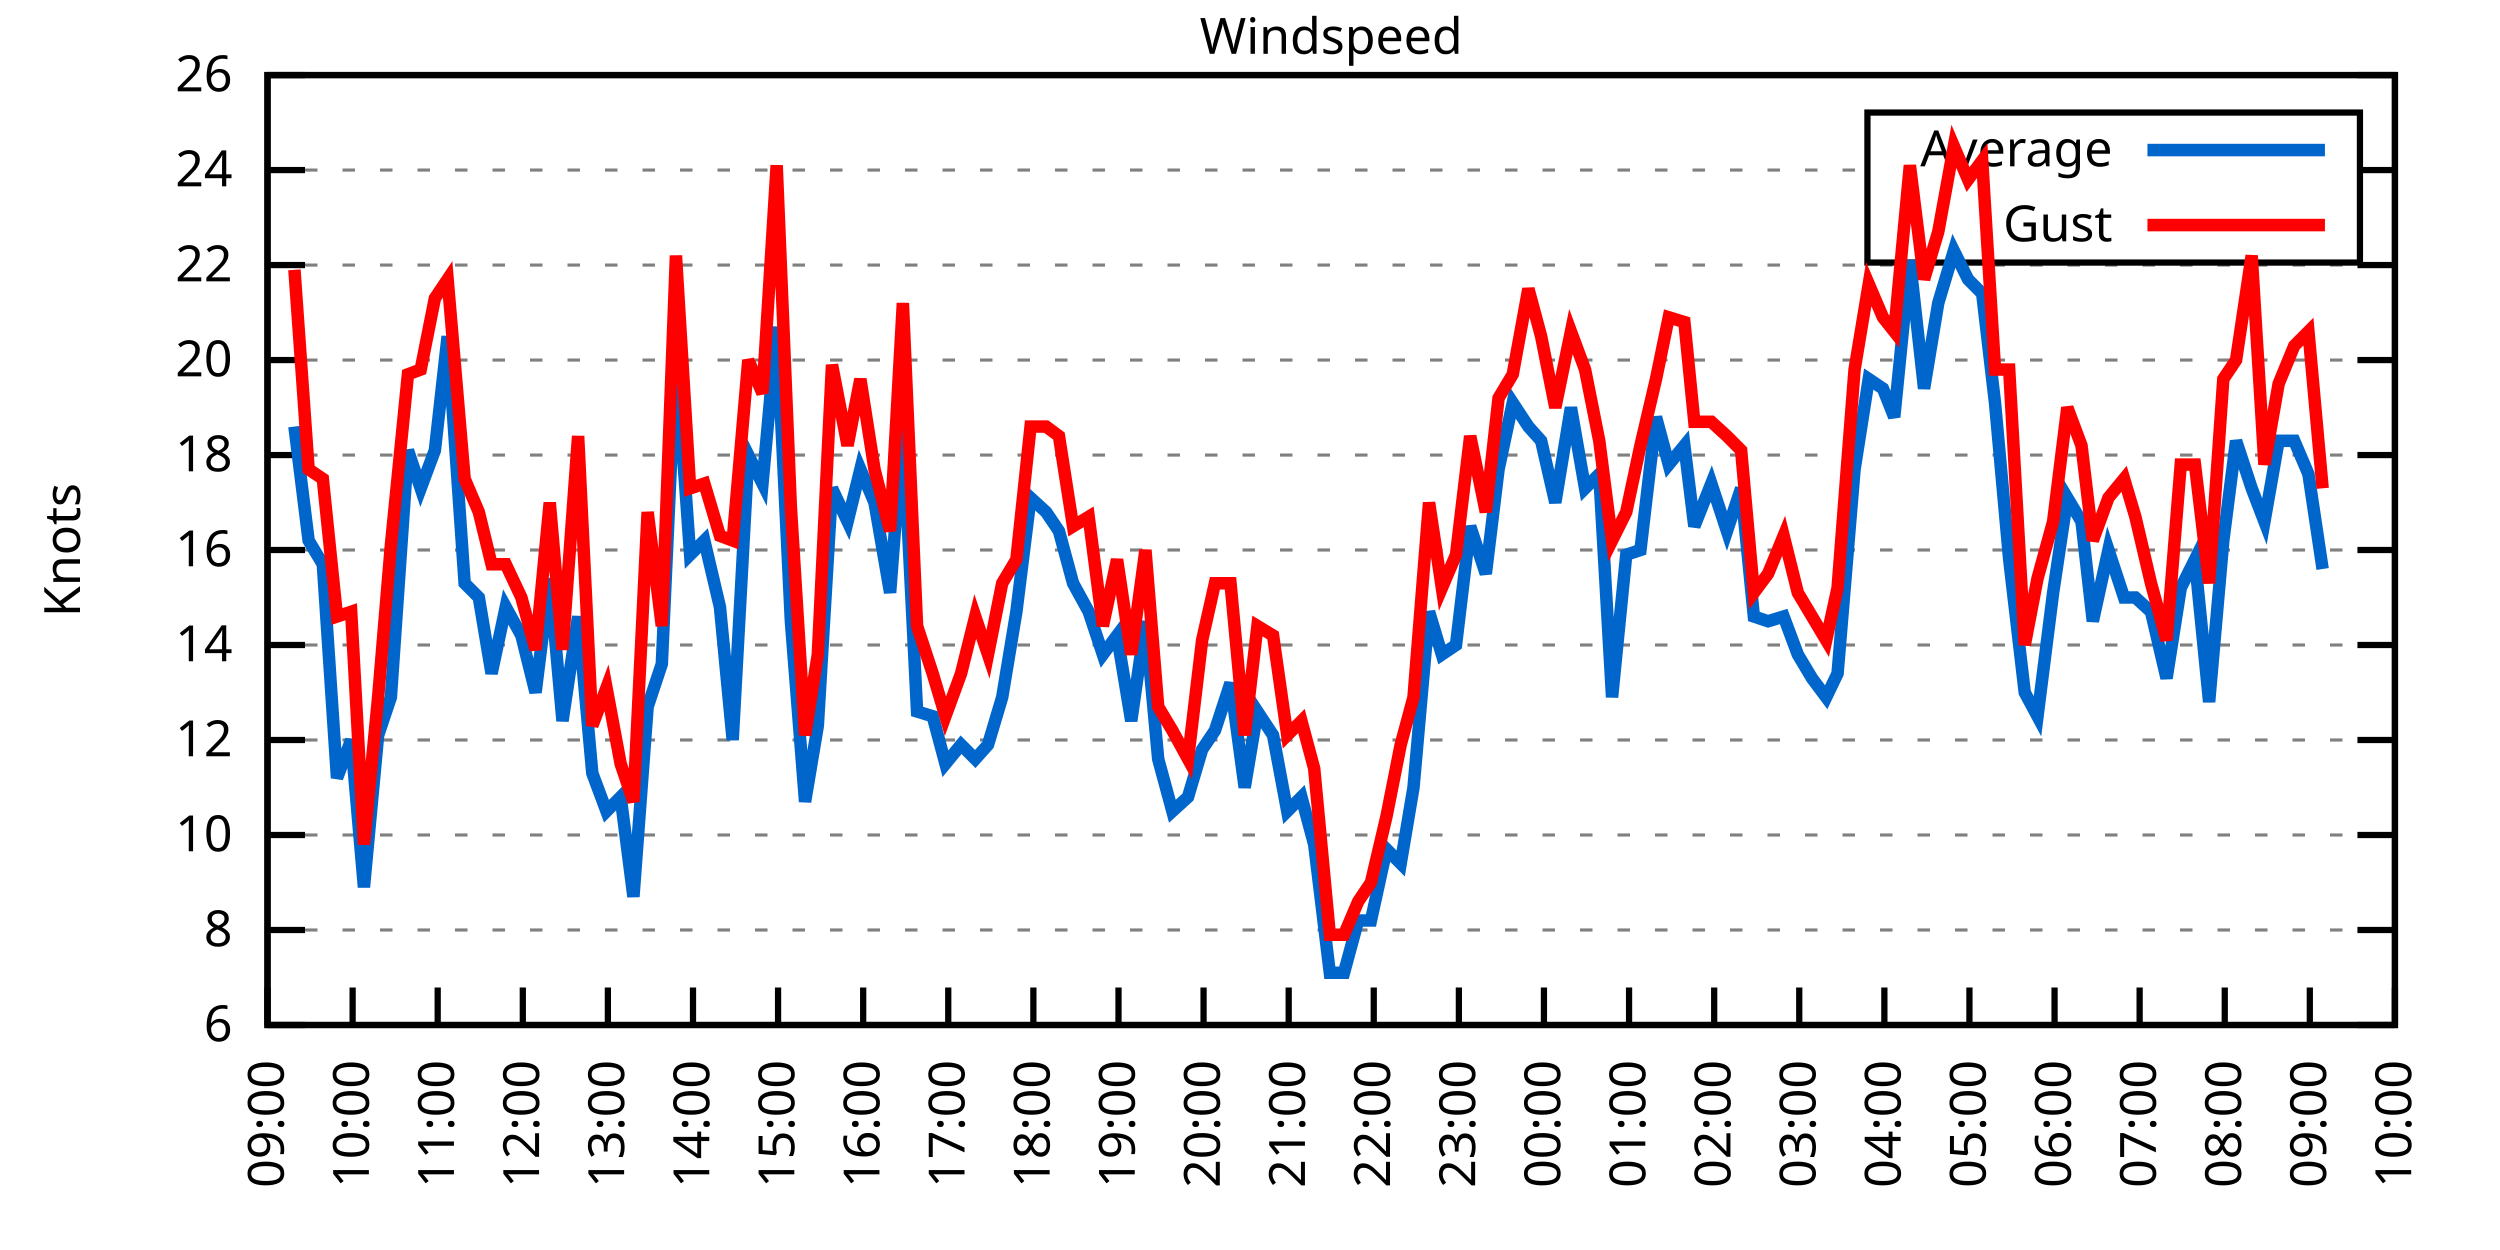
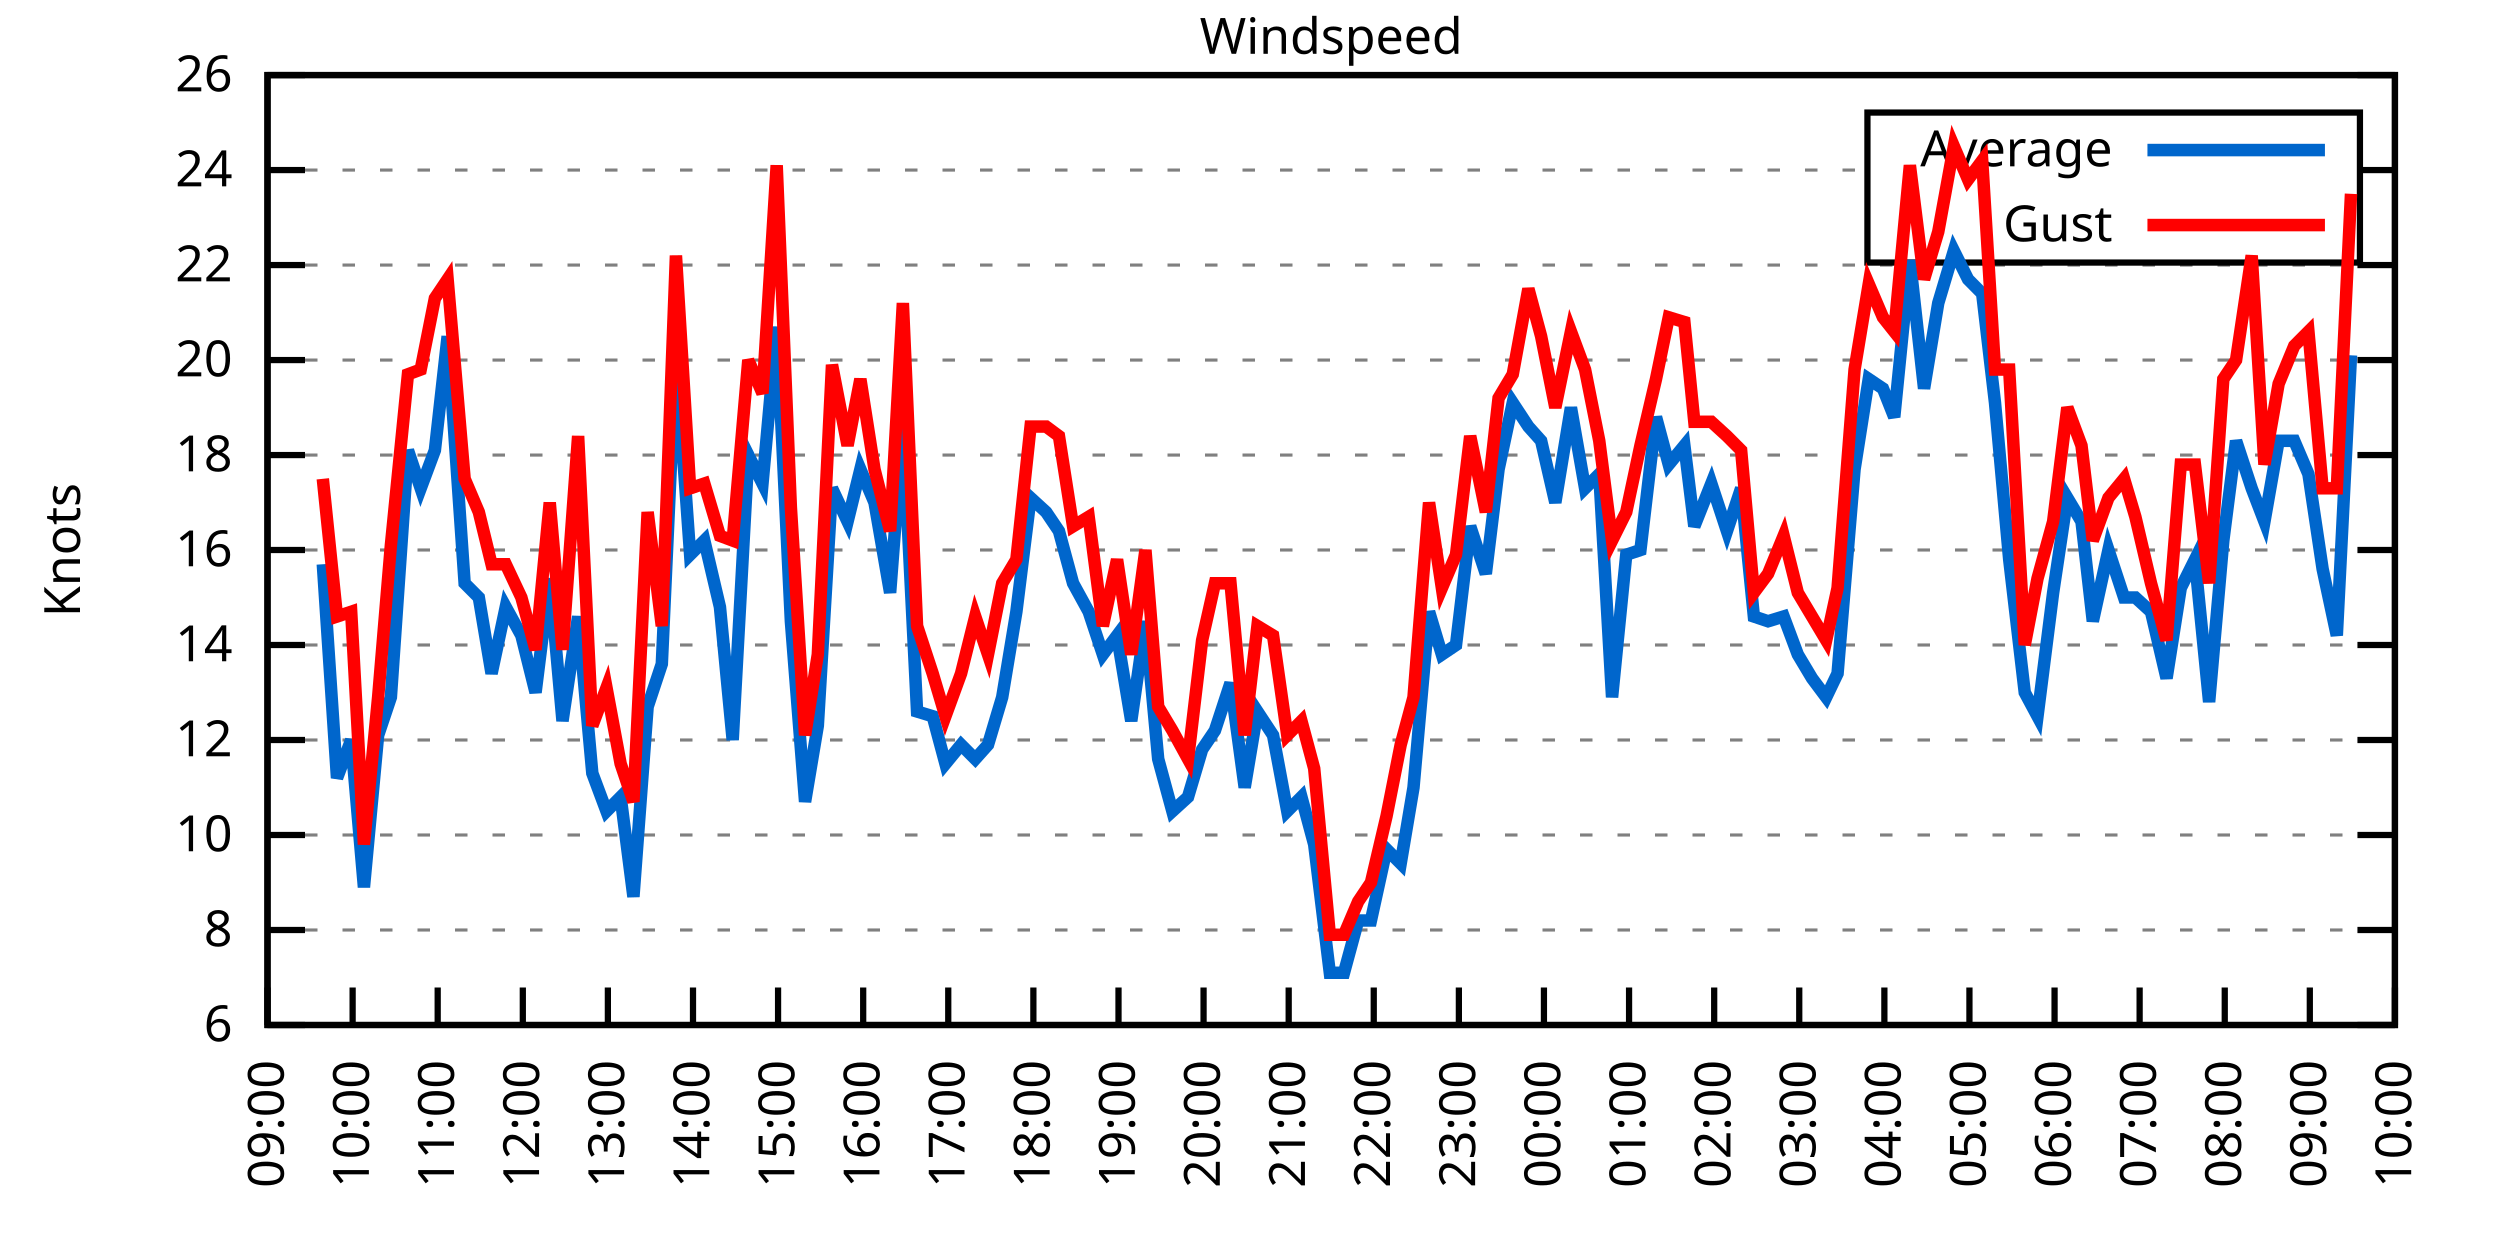
<svg xmlns="http://www.w3.org/2000/svg" xmlns:xlink="http://www.w3.org/1999/xlink" width="400" height="200" viewBox="0 0 400 200">
  <g id="gnuplot_canvas">
    <rect x="0" y="0" width="400" height="200" fill="none" />
    <defs>
      <circle id="gpDot" r="0.5" stroke-width="0.5" stroke="currentColor" />
      <path id="gpPt0" stroke-width="0.333" stroke="currentColor" d="M-1,0 h2 M0,-1 v2" />
      <path id="gpPt1" stroke-width="0.333" stroke="currentColor" d="M-1,-1 L1,1 M1,-1 L-1,1" />
      <path id="gpPt2" stroke-width="0.333" stroke="currentColor" d="M-1,0 L1,0 M0,-1 L0,1 M-1,-1 L1,1 M-1,1 L1,-1" />
      <rect id="gpPt3" stroke-width="0.333" stroke="currentColor" x="-1" y="-1" width="2" height="2" />
      <rect id="gpPt4" stroke-width="0.333" stroke="currentColor" fill="currentColor" x="-1" y="-1" width="2" height="2" />
      <circle id="gpPt5" stroke-width="0.333" stroke="currentColor" cx="0" cy="0" r="1" />
      <use xlink:href="#gpPt5" id="gpPt6" fill="currentColor" stroke="none" />
      <path id="gpPt7" stroke-width="0.333" stroke="currentColor" d="M0,-1.33 L-1.33,0.67 L1.33,0.67 z" />
      <use xlink:href="#gpPt7" id="gpPt8" fill="currentColor" stroke="none" />
      <use xlink:href="#gpPt7" id="gpPt9" stroke="currentColor" transform="rotate(180)" />
      <use xlink:href="#gpPt9" id="gpPt10" fill="currentColor" stroke="none" />
      <use xlink:href="#gpPt3" id="gpPt11" stroke="currentColor" transform="rotate(45)" />
      <use xlink:href="#gpPt11" id="gpPt12" fill="currentColor" stroke="none" />
      <path id="gpPt13" stroke-width="0.333" stroke="currentColor" d="M0,1.330 L1.265,0.411 L0.782,-1.067 L-0.782,-1.076 L-1.265,0.411 z" />
      <use xlink:href="#gpPt13" id="gpPt14" fill="currentColor" stroke="none" />
      <filter id="textbox" filterUnits="objectBoundingBox" x="0" y="0" height="1" width="1">
        <feFlood flood-color="white" flood-opacity="1" result="bgnd" />
        <feComposite in="SourceGraphic" in2="bgnd" operator="atop" />
      </filter>
      <filter id="greybox" filterUnits="objectBoundingBox" x="0" y="0" height="1" width="1">
        <feFlood flood-color="lightgrey" flood-opacity="1" result="grey" />
        <feComposite in="SourceGraphic" in2="grey" operator="atop" />
      </filter>
    </defs>
    <g fill="none" color="white" stroke="currentColor" stroke-width="1.00" stroke-linecap="butt" stroke-linejoin="miter">
</g>
    <g fill="none" color="black" stroke="currentColor" stroke-width="1.00" stroke-linecap="butt" stroke-linejoin="miter">
      <g stroke="none" shape-rendering="crispEdges">
        <polygon fill="rgb(255, 255, 255)" points="42.80,164.00 383.18,164.00 383.18,12.02 42.80,12.02 " />
      </g>
    </g>
    <g fill="none" color="black" stroke="currentColor" stroke-width="1.00" stroke-linecap="butt" stroke-linejoin="miter">
</g>
    <g fill="none" color="black" stroke="black" stroke-width="0.50" stroke-linecap="butt" stroke-linejoin="miter">
</g>
    <g fill="none" color="gray" stroke="currentColor" stroke-width="0.50" stroke-linecap="butt" stroke-linejoin="miter">
      <path stroke="gray" stroke-dasharray="2,4" class="gridline" d="M42.80,164.00 L383.19,164.00  " />
    </g>
    <g fill="none" color="gray" stroke="gray" stroke-width="1.00" stroke-linecap="butt" stroke-linejoin="miter">
</g>
    <g fill="none" color="black" stroke="currentColor" stroke-width="1.00" stroke-linecap="butt" stroke-linejoin="miter">
      <path stroke="black" d="M42.80,164.00 L48.80,164.00 M383.19,164.00 L377.19,164.00  " />
      <g transform="translate(37.20,166.60)" stroke="none" fill="black" font-family="Sans" font-size="8.00" text-anchor="end">
        <text>
          <tspan font-family="Sans"> 6</tspan>
        </text>
      </g>
    </g>
    <g fill="none" color="black" stroke="currentColor" stroke-width="1.00" stroke-linecap="butt" stroke-linejoin="miter">
</g>
    <g fill="none" color="black" stroke="black" stroke-width="0.50" stroke-linecap="butt" stroke-linejoin="miter">
</g>
    <g fill="none" color="gray" stroke="currentColor" stroke-width="0.50" stroke-linecap="butt" stroke-linejoin="miter">
      <path stroke="gray" stroke-dasharray="2,4" class="gridline" d="M42.80,148.80 L383.19,148.80  " />
    </g>
    <g fill="none" color="gray" stroke="gray" stroke-width="1.00" stroke-linecap="butt" stroke-linejoin="miter">
</g>
    <g fill="none" color="black" stroke="currentColor" stroke-width="1.00" stroke-linecap="butt" stroke-linejoin="miter">
      <path stroke="black" d="M42.80,148.80 L48.80,148.80 M383.19,148.80 L377.19,148.80  " />
      <g transform="translate(37.20,151.40)" stroke="none" fill="black" font-family="Sans" font-size="8.00" text-anchor="end">
        <text>
          <tspan font-family="Sans"> 8</tspan>
        </text>
      </g>
    </g>
    <g fill="none" color="black" stroke="currentColor" stroke-width="1.00" stroke-linecap="butt" stroke-linejoin="miter">
</g>
    <g fill="none" color="black" stroke="black" stroke-width="0.50" stroke-linecap="butt" stroke-linejoin="miter">
</g>
    <g fill="none" color="gray" stroke="currentColor" stroke-width="0.50" stroke-linecap="butt" stroke-linejoin="miter">
      <path stroke="gray" stroke-dasharray="2,4" class="gridline" d="M42.80,133.60 L383.19,133.60  " />
    </g>
    <g fill="none" color="gray" stroke="gray" stroke-width="1.00" stroke-linecap="butt" stroke-linejoin="miter">
</g>
    <g fill="none" color="black" stroke="currentColor" stroke-width="1.00" stroke-linecap="butt" stroke-linejoin="miter">
      <path stroke="black" d="M42.80,133.60 L48.80,133.60 M383.19,133.60 L377.19,133.60  " />
      <g transform="translate(37.20,136.20)" stroke="none" fill="black" font-family="Sans" font-size="8.00" text-anchor="end">
        <text>
          <tspan font-family="Sans"> 10</tspan>
        </text>
      </g>
    </g>
    <g fill="none" color="black" stroke="currentColor" stroke-width="1.00" stroke-linecap="butt" stroke-linejoin="miter">
</g>
    <g fill="none" color="black" stroke="black" stroke-width="0.50" stroke-linecap="butt" stroke-linejoin="miter">
</g>
    <g fill="none" color="gray" stroke="currentColor" stroke-width="0.50" stroke-linecap="butt" stroke-linejoin="miter">
      <path stroke="gray" stroke-dasharray="2,4" class="gridline" d="M42.80,118.40 L383.19,118.40  " />
    </g>
    <g fill="none" color="gray" stroke="gray" stroke-width="1.00" stroke-linecap="butt" stroke-linejoin="miter">
</g>
    <g fill="none" color="black" stroke="currentColor" stroke-width="1.00" stroke-linecap="butt" stroke-linejoin="miter">
      <path stroke="black" d="M42.80,118.40 L48.80,118.40 M383.19,118.40 L377.19,118.40  " />
      <g transform="translate(37.20,121.00)" stroke="none" fill="black" font-family="Sans" font-size="8.00" text-anchor="end">
        <text>
          <tspan font-family="Sans"> 12</tspan>
        </text>
      </g>
    </g>
    <g fill="none" color="black" stroke="currentColor" stroke-width="1.00" stroke-linecap="butt" stroke-linejoin="miter">
</g>
    <g fill="none" color="black" stroke="black" stroke-width="0.50" stroke-linecap="butt" stroke-linejoin="miter">
</g>
    <g fill="none" color="gray" stroke="currentColor" stroke-width="0.50" stroke-linecap="butt" stroke-linejoin="miter">
      <path stroke="gray" stroke-dasharray="2,4" class="gridline" d="M42.80,103.20 L383.19,103.20  " />
    </g>
    <g fill="none" color="gray" stroke="gray" stroke-width="1.00" stroke-linecap="butt" stroke-linejoin="miter">
</g>
    <g fill="none" color="black" stroke="currentColor" stroke-width="1.00" stroke-linecap="butt" stroke-linejoin="miter">
      <path stroke="black" d="M42.80,103.20 L48.80,103.20 M383.19,103.20 L377.19,103.20  " />
      <g transform="translate(37.20,105.80)" stroke="none" fill="black" font-family="Sans" font-size="8.00" text-anchor="end">
        <text>
          <tspan font-family="Sans"> 14</tspan>
        </text>
      </g>
    </g>
    <g fill="none" color="black" stroke="currentColor" stroke-width="1.00" stroke-linecap="butt" stroke-linejoin="miter">
</g>
    <g fill="none" color="black" stroke="black" stroke-width="0.50" stroke-linecap="butt" stroke-linejoin="miter">
</g>
    <g fill="none" color="gray" stroke="currentColor" stroke-width="0.50" stroke-linecap="butt" stroke-linejoin="miter">
      <path stroke="gray" stroke-dasharray="2,4" class="gridline" d="M42.80,88.00 L383.19,88.00  " />
    </g>
    <g fill="none" color="gray" stroke="gray" stroke-width="1.00" stroke-linecap="butt" stroke-linejoin="miter">
</g>
    <g fill="none" color="black" stroke="currentColor" stroke-width="1.00" stroke-linecap="butt" stroke-linejoin="miter">
      <path stroke="black" d="M42.80,88.00 L48.80,88.00 M383.19,88.00 L377.19,88.00  " />
      <g transform="translate(37.20,90.60)" stroke="none" fill="black" font-family="Sans" font-size="8.00" text-anchor="end">
        <text>
          <tspan font-family="Sans"> 16</tspan>
        </text>
      </g>
    </g>
    <g fill="none" color="black" stroke="currentColor" stroke-width="1.00" stroke-linecap="butt" stroke-linejoin="miter">
</g>
    <g fill="none" color="black" stroke="black" stroke-width="0.50" stroke-linecap="butt" stroke-linejoin="miter">
</g>
    <g fill="none" color="gray" stroke="currentColor" stroke-width="0.50" stroke-linecap="butt" stroke-linejoin="miter">
      <path stroke="gray" stroke-dasharray="2,4" class="gridline" d="M42.80,72.81 L383.19,72.81  " />
    </g>
    <g fill="none" color="gray" stroke="gray" stroke-width="1.00" stroke-linecap="butt" stroke-linejoin="miter">
</g>
    <g fill="none" color="black" stroke="currentColor" stroke-width="1.00" stroke-linecap="butt" stroke-linejoin="miter">
      <path stroke="black" d="M42.80,72.81 L48.80,72.81 M383.19,72.81 L377.19,72.81  " />
      <g transform="translate(37.20,75.41)" stroke="none" fill="black" font-family="Sans" font-size="8.00" text-anchor="end">
        <text>
          <tspan font-family="Sans"> 18</tspan>
        </text>
      </g>
    </g>
    <g fill="none" color="black" stroke="currentColor" stroke-width="1.00" stroke-linecap="butt" stroke-linejoin="miter">
</g>
    <g fill="none" color="black" stroke="black" stroke-width="0.50" stroke-linecap="butt" stroke-linejoin="miter">
</g>
    <g fill="none" color="gray" stroke="currentColor" stroke-width="0.50" stroke-linecap="butt" stroke-linejoin="miter">
      <path stroke="gray" stroke-dasharray="2,4" class="gridline" d="M42.80,57.61 L383.19,57.61  " />
    </g>
    <g fill="none" color="gray" stroke="gray" stroke-width="1.00" stroke-linecap="butt" stroke-linejoin="miter">
</g>
    <g fill="none" color="black" stroke="currentColor" stroke-width="1.00" stroke-linecap="butt" stroke-linejoin="miter">
      <path stroke="black" d="M42.80,57.61 L48.80,57.61 M383.19,57.61 L377.19,57.61  " />
      <g transform="translate(37.20,60.21)" stroke="none" fill="black" font-family="Sans" font-size="8.00" text-anchor="end">
        <text>
          <tspan font-family="Sans"> 20</tspan>
        </text>
      </g>
    </g>
    <g fill="none" color="black" stroke="currentColor" stroke-width="1.00" stroke-linecap="butt" stroke-linejoin="miter">
</g>
    <g fill="none" color="black" stroke="black" stroke-width="0.50" stroke-linecap="butt" stroke-linejoin="miter">
</g>
    <g fill="none" color="gray" stroke="currentColor" stroke-width="0.50" stroke-linecap="butt" stroke-linejoin="miter">
      <path stroke="gray" stroke-dasharray="2,4" class="gridline" d="M42.80,42.41 L383.19,42.41  " />
    </g>
    <g fill="none" color="gray" stroke="gray" stroke-width="1.00" stroke-linecap="butt" stroke-linejoin="miter">
</g>
    <g fill="none" color="black" stroke="currentColor" stroke-width="1.00" stroke-linecap="butt" stroke-linejoin="miter">
      <path stroke="black" d="M42.80,42.41 L48.80,42.41 M383.19,42.41 L377.19,42.41  " />
      <g transform="translate(37.20,45.01)" stroke="none" fill="black" font-family="Sans" font-size="8.00" text-anchor="end">
        <text>
          <tspan font-family="Sans"> 22</tspan>
        </text>
      </g>
    </g>
    <g fill="none" color="black" stroke="currentColor" stroke-width="1.00" stroke-linecap="butt" stroke-linejoin="miter">
</g>
    <g fill="none" color="black" stroke="black" stroke-width="0.50" stroke-linecap="butt" stroke-linejoin="miter">
</g>
    <g fill="none" color="gray" stroke="currentColor" stroke-width="0.50" stroke-linecap="butt" stroke-linejoin="miter">
      <path stroke="gray" stroke-dasharray="2,4" class="gridline" d="M42.80,27.21 L298.79,27.21 M377.59,27.21 L383.19,27.21  " />
    </g>
    <g fill="none" color="gray" stroke="gray" stroke-width="1.00" stroke-linecap="butt" stroke-linejoin="miter">
</g>
    <g fill="none" color="black" stroke="currentColor" stroke-width="1.00" stroke-linecap="butt" stroke-linejoin="miter">
      <path stroke="black" d="M42.80,27.21 L48.80,27.21 M383.19,27.21 L377.19,27.21  " />
      <g transform="translate(37.20,29.81)" stroke="none" fill="black" font-family="Sans" font-size="8.00" text-anchor="end">
        <text>
          <tspan font-family="Sans"> 24</tspan>
        </text>
      </g>
    </g>
    <g fill="none" color="black" stroke="currentColor" stroke-width="1.00" stroke-linecap="butt" stroke-linejoin="miter">
</g>
    <g fill="none" color="black" stroke="black" stroke-width="0.50" stroke-linecap="butt" stroke-linejoin="miter">
</g>
    <g fill="none" color="gray" stroke="currentColor" stroke-width="0.50" stroke-linecap="butt" stroke-linejoin="miter">
      <path stroke="gray" stroke-dasharray="2,4" class="gridline" d="M42.80,12.01 L383.19,12.01  " />
    </g>
    <g fill="none" color="gray" stroke="gray" stroke-width="1.00" stroke-linecap="butt" stroke-linejoin="miter">
</g>
    <g fill="none" color="black" stroke="currentColor" stroke-width="1.00" stroke-linecap="butt" stroke-linejoin="miter">
      <path stroke="black" d="M42.80,12.01 L48.80,12.01 M383.19,12.01 L377.19,12.01  " />
      <g transform="translate(37.20,14.61)" stroke="none" fill="black" font-family="Sans" font-size="8.00" text-anchor="end">
        <text>
          <tspan font-family="Sans"> 26</tspan>
        </text>
      </g>
    </g>
    <g fill="none" color="black" stroke="currentColor" stroke-width="1.00" stroke-linecap="butt" stroke-linejoin="miter">
      <path stroke="black" d="M42.80,164.00 L42.80,158.00  " />
      <g transform="translate(45.40,169.60) rotate(270.00)" stroke="none" fill="black" font-family="Sans" font-size="8.00" text-anchor="end">
        <text>
          <tspan font-family="Sans">09:00</tspan>
        </text>
      </g>
    </g>
    <g fill="none" color="black" stroke="currentColor" stroke-width="1.00" stroke-linecap="butt" stroke-linejoin="miter">
      <path stroke="black" d="M56.42,164.00 L56.42,158.00  " />
      <g transform="translate(59.02,169.60) rotate(270.00)" stroke="none" fill="black" font-family="Sans" font-size="8.00" text-anchor="end">
        <text>
          <tspan font-family="Sans">10:00</tspan>
        </text>
      </g>
    </g>
    <g fill="none" color="black" stroke="currentColor" stroke-width="1.00" stroke-linecap="butt" stroke-linejoin="miter">
      <path stroke="black" d="M70.03,164.00 L70.03,158.00  " />
      <g transform="translate(72.63,169.60) rotate(270.00)" stroke="none" fill="black" font-family="Sans" font-size="8.00" text-anchor="end">
        <text>
          <tspan font-family="Sans">11:00</tspan>
        </text>
      </g>
    </g>
    <g fill="none" color="black" stroke="currentColor" stroke-width="1.00" stroke-linecap="butt" stroke-linejoin="miter">
      <path stroke="black" d="M83.65,164.00 L83.65,158.00  " />
      <g transform="translate(86.25,169.60) rotate(270.00)" stroke="none" fill="black" font-family="Sans" font-size="8.00" text-anchor="end">
        <text>
          <tspan font-family="Sans">12:00</tspan>
        </text>
      </g>
    </g>
    <g fill="none" color="black" stroke="currentColor" stroke-width="1.00" stroke-linecap="butt" stroke-linejoin="miter">
      <path stroke="black" d="M97.26,164.00 L97.26,158.00  " />
      <g transform="translate(99.86,169.60) rotate(270.00)" stroke="none" fill="black" font-family="Sans" font-size="8.00" text-anchor="end">
        <text>
          <tspan font-family="Sans">13:00</tspan>
        </text>
      </g>
    </g>
    <g fill="none" color="black" stroke="currentColor" stroke-width="1.00" stroke-linecap="butt" stroke-linejoin="miter">
      <path stroke="black" d="M110.88,164.00 L110.88,158.00  " />
      <g transform="translate(113.48,169.60) rotate(270.00)" stroke="none" fill="black" font-family="Sans" font-size="8.00" text-anchor="end">
        <text>
          <tspan font-family="Sans">14:00</tspan>
        </text>
      </g>
    </g>
    <g fill="none" color="black" stroke="currentColor" stroke-width="1.00" stroke-linecap="butt" stroke-linejoin="miter">
      <path stroke="black" d="M124.49,164.00 L124.49,158.00  " />
      <g transform="translate(127.09,169.60) rotate(270.00)" stroke="none" fill="black" font-family="Sans" font-size="8.00" text-anchor="end">
        <text>
          <tspan font-family="Sans">15:00</tspan>
        </text>
      </g>
    </g>
    <g fill="none" color="black" stroke="currentColor" stroke-width="1.00" stroke-linecap="butt" stroke-linejoin="miter">
      <path stroke="black" d="M138.11,164.00 L138.11,158.00  " />
      <g transform="translate(140.71,169.60) rotate(270.00)" stroke="none" fill="black" font-family="Sans" font-size="8.00" text-anchor="end">
        <text>
          <tspan font-family="Sans">16:00</tspan>
        </text>
      </g>
    </g>
    <g fill="none" color="black" stroke="currentColor" stroke-width="1.00" stroke-linecap="butt" stroke-linejoin="miter">
      <path stroke="black" d="M151.72,164.00 L151.72,158.00  " />
      <g transform="translate(154.32,169.60) rotate(270.00)" stroke="none" fill="black" font-family="Sans" font-size="8.00" text-anchor="end">
        <text>
          <tspan font-family="Sans">17:00</tspan>
        </text>
      </g>
    </g>
    <g fill="none" color="black" stroke="currentColor" stroke-width="1.00" stroke-linecap="butt" stroke-linejoin="miter">
      <path stroke="black" d="M165.34,164.00 L165.34,158.00  " />
      <g transform="translate(167.94,169.60) rotate(270.00)" stroke="none" fill="black" font-family="Sans" font-size="8.00" text-anchor="end">
        <text>
          <tspan font-family="Sans">18:00</tspan>
        </text>
      </g>
    </g>
    <g fill="none" color="black" stroke="currentColor" stroke-width="1.00" stroke-linecap="butt" stroke-linejoin="miter">
      <path stroke="black" d="M178.96,164.00 L178.96,158.00  " />
      <g transform="translate(181.56,169.60) rotate(270.00)" stroke="none" fill="black" font-family="Sans" font-size="8.00" text-anchor="end">
        <text>
          <tspan font-family="Sans">19:00</tspan>
        </text>
      </g>
    </g>
    <g fill="none" color="black" stroke="currentColor" stroke-width="1.00" stroke-linecap="butt" stroke-linejoin="miter">
      <path stroke="black" d="M192.57,164.00 L192.57,158.00  " />
      <g transform="translate(195.17,169.60) rotate(270.00)" stroke="none" fill="black" font-family="Sans" font-size="8.00" text-anchor="end">
        <text>
          <tspan font-family="Sans">20:00</tspan>
        </text>
      </g>
    </g>
    <g fill="none" color="black" stroke="currentColor" stroke-width="1.00" stroke-linecap="butt" stroke-linejoin="miter">
      <path stroke="black" d="M206.19,164.00 L206.19,158.00  " />
      <g transform="translate(208.79,169.60) rotate(270.00)" stroke="none" fill="black" font-family="Sans" font-size="8.00" text-anchor="end">
        <text>
          <tspan font-family="Sans">21:00</tspan>
        </text>
      </g>
    </g>
    <g fill="none" color="black" stroke="currentColor" stroke-width="1.00" stroke-linecap="butt" stroke-linejoin="miter">
      <path stroke="black" d="M219.80,164.00 L219.80,158.00  " />
      <g transform="translate(222.40,169.60) rotate(270.00)" stroke="none" fill="black" font-family="Sans" font-size="8.00" text-anchor="end">
        <text>
          <tspan font-family="Sans">22:00</tspan>
        </text>
      </g>
    </g>
    <g fill="none" color="black" stroke="currentColor" stroke-width="1.00" stroke-linecap="butt" stroke-linejoin="miter">
      <path stroke="black" d="M233.42,164.00 L233.42,158.00  " />
      <g transform="translate(236.02,169.60) rotate(270.00)" stroke="none" fill="black" font-family="Sans" font-size="8.00" text-anchor="end">
        <text>
          <tspan font-family="Sans">23:00</tspan>
        </text>
      </g>
    </g>
    <g fill="none" color="black" stroke="currentColor" stroke-width="1.00" stroke-linecap="butt" stroke-linejoin="miter">
      <path stroke="black" d="M247.03,164.00 L247.03,158.00  " />
      <g transform="translate(249.63,169.60) rotate(270.00)" stroke="none" fill="black" font-family="Sans" font-size="8.00" text-anchor="end">
        <text>
          <tspan font-family="Sans">00:00</tspan>
        </text>
      </g>
    </g>
    <g fill="none" color="black" stroke="currentColor" stroke-width="1.00" stroke-linecap="butt" stroke-linejoin="miter">
      <path stroke="black" d="M260.65,164.00 L260.65,158.00  " />
      <g transform="translate(263.25,169.60) rotate(270.00)" stroke="none" fill="black" font-family="Sans" font-size="8.00" text-anchor="end">
        <text>
          <tspan font-family="Sans">01:00</tspan>
        </text>
      </g>
    </g>
    <g fill="none" color="black" stroke="currentColor" stroke-width="1.00" stroke-linecap="butt" stroke-linejoin="miter">
      <path stroke="black" d="M274.27,164.00 L274.27,158.00  " />
      <g transform="translate(276.87,169.60) rotate(270.00)" stroke="none" fill="black" font-family="Sans" font-size="8.00" text-anchor="end">
        <text>
          <tspan font-family="Sans">02:00</tspan>
        </text>
      </g>
    </g>
    <g fill="none" color="black" stroke="currentColor" stroke-width="1.00" stroke-linecap="butt" stroke-linejoin="miter">
      <path stroke="black" d="M287.88,164.00 L287.88,158.00  " />
      <g transform="translate(290.48,169.60) rotate(270.00)" stroke="none" fill="black" font-family="Sans" font-size="8.00" text-anchor="end">
        <text>
          <tspan font-family="Sans">03:00</tspan>
        </text>
      </g>
    </g>
    <g fill="none" color="black" stroke="currentColor" stroke-width="1.00" stroke-linecap="butt" stroke-linejoin="miter">
      <path stroke="black" d="M301.50,164.00 L301.50,158.00  " />
      <g transform="translate(304.10,169.60) rotate(270.00)" stroke="none" fill="black" font-family="Sans" font-size="8.00" text-anchor="end">
        <text>
          <tspan font-family="Sans">04:00</tspan>
        </text>
      </g>
    </g>
    <g fill="none" color="black" stroke="currentColor" stroke-width="1.00" stroke-linecap="butt" stroke-linejoin="miter">
      <path stroke="black" d="M315.11,164.00 L315.11,158.00  " />
      <g transform="translate(317.71,169.60) rotate(270.00)" stroke="none" fill="black" font-family="Sans" font-size="8.00" text-anchor="end">
        <text>
          <tspan font-family="Sans">05:00</tspan>
        </text>
      </g>
    </g>
    <g fill="none" color="black" stroke="currentColor" stroke-width="1.00" stroke-linecap="butt" stroke-linejoin="miter">
      <path stroke="black" d="M328.73,164.00 L328.73,158.00  " />
      <g transform="translate(331.33,169.60) rotate(270.00)" stroke="none" fill="black" font-family="Sans" font-size="8.00" text-anchor="end">
        <text>
          <tspan font-family="Sans">06:00</tspan>
        </text>
      </g>
    </g>
    <g fill="none" color="black" stroke="currentColor" stroke-width="1.00" stroke-linecap="butt" stroke-linejoin="miter">
      <path stroke="black" d="M342.34,164.00 L342.34,158.00  " />
      <g transform="translate(344.94,169.60) rotate(270.00)" stroke="none" fill="black" font-family="Sans" font-size="8.00" text-anchor="end">
        <text>
          <tspan font-family="Sans">07:00</tspan>
        </text>
      </g>
    </g>
    <g fill="none" color="black" stroke="currentColor" stroke-width="1.00" stroke-linecap="butt" stroke-linejoin="miter">
      <path stroke="black" d="M355.96,164.00 L355.96,158.00  " />
      <g transform="translate(358.56,169.60) rotate(270.00)" stroke="none" fill="black" font-family="Sans" font-size="8.00" text-anchor="end">
        <text>
          <tspan font-family="Sans">08:00</tspan>
        </text>
      </g>
    </g>
    <g fill="none" color="black" stroke="currentColor" stroke-width="1.00" stroke-linecap="butt" stroke-linejoin="miter">
      <path stroke="black" d="M369.57,164.00 L369.57,158.00  " />
      <g transform="translate(372.17,169.60) rotate(270.00)" stroke="none" fill="black" font-family="Sans" font-size="8.00" text-anchor="end">
        <text>
          <tspan font-family="Sans">09:00</tspan>
        </text>
      </g>
    </g>
    <g fill="none" color="black" stroke="currentColor" stroke-width="1.00" stroke-linecap="butt" stroke-linejoin="miter">
      <path stroke="black" d="M383.19,164.00 L383.19,158.00  " />
      <g transform="translate(385.79,169.60) rotate(270.00)" stroke="none" fill="black" font-family="Sans" font-size="8.00" text-anchor="end">
        <text>
          <tspan font-family="Sans">10:00</tspan>
        </text>
      </g>
    </g>
    <g fill="none" color="black" stroke="currentColor" stroke-width="1.00" stroke-linecap="butt" stroke-linejoin="miter">
</g>
    <g fill="none" color="black" stroke="currentColor" stroke-width="1.00" stroke-linecap="butt" stroke-linejoin="miter">
      <path stroke="black" d="M42.80,12.01 L42.80,164.00 L383.19,164.00 L383.19,12.01 L42.80,12.01 Z  " />
    </g>
    <g fill="none" color="black" stroke="currentColor" stroke-width="1.00" stroke-linecap="butt" stroke-linejoin="miter">
</g>
    <g fill="none" color="black" stroke="currentColor" stroke-width="1.00" stroke-linecap="butt" stroke-linejoin="miter">
      <path stroke="black" d="M298.79,42.01 L298.79,18.01 L377.59,18.01 L377.59,42.01 L298.79,42.01 Z  " />
    </g>
    <g id="Windspeed_plot_1">
      <g fill="none" color="white" stroke="black" stroke-width="2.00" stroke-linecap="butt" stroke-linejoin="miter">
</g>
      <g fill="none" color="black" stroke="currentColor" stroke-width="2.00" stroke-linecap="butt" stroke-linejoin="miter">
        <g transform="translate(337.99,26.61)" stroke="none" fill="black" font-family="Sans" font-size="8.00" text-anchor="end">
          <text>
            <tspan font-family="Sans">Average</tspan>
          </text>
        </g>
      </g>
      <g fill="none" color="black" stroke="currentColor" stroke-width="2.00" stroke-linecap="butt" stroke-linejoin="miter">
-         <path stroke="rgb(  0, 102, 204)" d="M343.59,24.01 L371.99,24.01 M47.11,68.25 L49.38,86.49 L51.65,90.28 L53.92,124.48 L56.19,118.40 L58.23,141.96   L60.50,117.64 L62.54,111.56 L65.27,72.05 L67.31,78.13 L69.58,72.05 L71.62,53.81 L74.34,93.32 L76.61,95.60   L78.65,107.76 L80.92,97.12 L83.42,101.68 L85.69,110.80 L87.96,92.56 L90.00,115.36 L92.50,98.64 L94.77,123.72   L97.04,129.80 L99.30,127.52 L101.35,143.48 L103.62,113.08 L105.89,106.24 L108.15,56.85 L110.42,88.76 L112.69,86.49   L115.19,97.12 L117.23,118.40 L119.73,72.81 L122.00,77.37 L124.27,52.29 L126.54,99.40 L128.81,128.28 L130.85,116.12   L133.12,78.13 L135.61,83.45 L137.66,75.09 L139.92,80.41 L142.42,94.84 L144.46,68.25 L146.73,113.84 L149.23,114.60   L151.27,122.20 L153.77,119.16 L156.04,121.44 L158.08,119.16 L160.35,111.56 L162.62,97.88 L164.89,79.65 L167.38,81.93   L169.43,84.97 L171.69,93.32 L174.19,97.88 L176.46,104.72 L178.73,101.68 L181.00,115.36 L183.27,99.40 L185.31,121.44   L187.58,129.80 L190.08,127.52 L192.34,119.92 L194.39,116.88 L196.88,109.28 L199.15,126.00 L201.19,113.84 L203.69,117.64   L205.96,129.80 L208.23,127.52 L210.27,135.12 L212.77,155.64 L215.04,155.64 L217.31,147.28 L219.35,147.28 L221.85,135.88   L224.11,138.16 L226.16,126.00 L228.65,97.88 L230.70,104.72 L232.96,103.20 L235.23,84.21 L237.73,91.80 L239.77,75.09   L242.04,64.45 L244.54,68.25 L246.58,70.53 L248.85,80.41 L251.35,65.21 L253.61,78.13 L255.88,75.85 L257.93,111.56   L260.20,88.76 L262.47,88.00 L264.96,66.73 L267.00,74.33 L269.50,71.29 L271.09,84.21 L273.81,77.37 L276.31,84.97   L278.58,78.13 L280.62,98.64 L282.89,99.40 L285.38,98.64 L287.65,104.72 L289.92,108.52 L292.19,111.56 L294.01,107.76   L296.73,75.09 L299.00,60.65 L301.27,62.17 L303.08,66.73 L305.58,41.65 L307.85,62.17 L310.12,48.49 L312.62,40.13   L314.89,44.69 L317.15,46.97 L319.20,64.45 L321.47,89.52 L323.96,110.80 L326.00,114.60 L328.50,94.84 L330.77,79.65   L333.04,83.45 L334.85,99.40 L337.35,88.00 L339.85,95.60 L341.66,95.60 L344.16,97.88 L346.65,108.52 L348.92,94.08   L351.19,89.52 L353.46,112.32 L355.73,86.49 L357.77,70.53 L360.27,78.13 L362.31,83.45 L364.58,70.53 L367.08,70.53   L369.35,75.85 L371.62,91.04  " />
+         <path stroke="rgb(  0, 102, 204)" d="M343.59,24.01 L371.99,24.01 M51.65,90.28 L53.92,124.48 L56.19,118.40 L58.23,141.96 L60.50,117.64 L62.54,111.56   L65.27,72.05 L67.31,78.13 L69.58,72.05 L71.62,53.81 L74.34,93.32 L76.61,95.60 L78.65,107.76 L80.92,97.12   L83.42,101.68 L85.69,110.80 L87.96,92.56 L90.00,115.36 L92.50,98.64 L94.77,123.72 L97.04,129.80 L99.30,127.52   L101.35,143.48 L103.62,113.08 L105.89,106.24 L108.15,56.85 L110.42,88.76 L112.69,86.49 L115.19,97.12 L117.23,118.40   L119.73,72.81 L122.00,77.37 L124.27,52.29 L126.54,99.40 L128.81,128.28 L130.85,116.12 L133.12,78.13 L135.61,83.45   L137.66,75.09 L139.92,80.41 L142.42,94.84 L144.46,68.25 L146.73,113.84 L149.23,114.60 L151.27,122.20 L153.77,119.16   L156.04,121.44 L158.08,119.16 L160.35,111.56 L162.62,97.88 L164.89,79.65 L167.38,81.93 L169.43,84.97 L171.69,93.32   L174.19,97.88 L176.46,104.72 L178.73,101.68 L181.00,115.36 L183.27,99.40 L185.31,121.44 L187.58,129.80 L190.08,127.52   L192.34,119.92 L194.39,116.88 L196.88,109.28 L199.15,126.00 L201.19,113.84 L203.69,117.64 L205.96,129.80 L208.23,127.52   L210.27,135.12 L212.77,155.64 L215.04,155.64 L217.31,147.28 L219.35,147.28 L221.85,135.88 L224.11,138.16 L226.16,126.00   L228.65,97.88 L230.70,104.72 L232.96,103.20 L235.23,84.21 L237.73,91.80 L239.77,75.09 L242.04,64.45 L244.54,68.25   L246.58,70.53 L248.85,80.41 L251.35,65.21 L253.61,78.13 L255.88,75.85 L257.93,111.56 L260.20,88.76 L262.47,88.00   L264.96,66.73 L267.00,74.33 L269.50,71.29 L271.09,84.21 L273.81,77.37 L276.31,84.97 L278.58,78.13 L280.62,98.64   L282.89,99.40 L285.38,98.64 L287.65,104.72 L289.92,108.52 L292.19,111.56 L294.01,107.76 L296.73,75.09 L299.00,60.65   L301.27,62.17 L303.08,66.73 L305.58,41.65 L307.85,62.17 L310.12,48.49 L312.62,40.13 L314.89,44.69 L317.15,46.97   L319.20,64.45 L321.47,89.52 L323.96,110.80 L326.00,114.60 L328.50,94.84 L330.77,79.65 L333.04,83.45 L334.85,99.40   L337.35,88.00 L339.85,95.60 L341.66,95.60 L344.16,97.88 L346.65,108.52 L348.92,94.08 L351.19,89.52 L353.46,112.32   L355.73,86.49 L357.77,70.53 L360.27,78.13 L362.31,83.45 L364.58,70.53 L367.08,70.53 L369.35,75.85 L371.62,91.04   L373.89,101.68 L376.16,56.85  " />
      </g>
    </g>
    <g id="Windspeed_plot_2">
      <g fill="none" color="black" stroke="currentColor" stroke-width="2.00" stroke-linecap="butt" stroke-linejoin="miter">
        <g transform="translate(337.99,38.61)" stroke="none" fill="black" font-family="Sans" font-size="8.00" text-anchor="end">
          <text>
            <tspan font-family="Sans">Gust</tspan>
          </text>
        </g>
      </g>
      <g fill="none" color="black" stroke="currentColor" stroke-width="2.00" stroke-linecap="butt" stroke-linejoin="miter">
-         <path stroke="rgb(255,   0,   0)" d="M343.59,36.01 L371.99,36.01 M47.11,43.17 L49.38,75.09 L51.65,76.61 L53.92,98.64 L56.19,97.88 L58.23,135.12   L60.50,111.56 L62.54,87.25 L65.27,59.89 L67.31,59.13 L69.58,47.73 L71.62,44.69 L74.34,76.61 L76.61,81.93   L78.65,90.28 L80.92,90.28 L83.42,95.60 L85.69,103.96 L87.96,80.41 L90.00,103.96 L92.50,69.77 L94.77,116.12   L97.04,110.04 L99.30,122.20 L101.35,128.28 L103.62,81.93 L105.89,100.16 L108.15,40.89 L110.42,78.13 L112.69,77.37   L115.19,85.73 L117.23,86.49 L119.73,57.61 L122.00,62.93 L124.27,26.45 L126.54,81.17 L128.81,117.64 L130.85,104.72   L133.12,58.37 L135.61,71.29 L137.66,60.65 L139.92,75.09 L142.42,84.97 L144.46,48.49 L146.73,100.16 L149.23,107.76   L151.27,114.60 L153.77,107.76 L156.04,98.64 L158.08,104.72 L160.35,93.32 L162.62,89.52 L164.89,68.25 L167.38,68.25   L169.43,69.77 L171.69,84.21 L174.19,82.69 L176.46,100.16 L178.73,89.52 L181.00,104.72 L183.27,88.00 L185.31,113.08   L187.58,116.88 L190.08,121.44 L192.34,102.44 L194.39,93.32 L196.88,93.32 L199.15,117.64 L201.19,100.16 L203.69,101.68   L205.96,117.64 L208.23,115.36 L210.27,122.96 L212.77,149.56 L215.04,149.56 L217.31,144.24 L219.35,141.20 L221.85,130.56   L224.11,119.16 L226.16,111.56 L228.65,80.41 L230.70,94.08 L232.96,88.76 L235.23,69.77 L237.73,81.93 L239.77,63.69   L242.04,59.89 L244.54,46.21 L246.58,53.81 L248.85,65.21 L251.35,53.05 L253.61,59.13 L255.88,70.53 L257.93,86.49   L260.20,81.93 L262.47,71.29 L264.96,60.65 L267.00,50.77 L269.50,51.53 L271.09,67.49 L273.81,67.49 L276.31,69.77   L278.58,72.05 L280.62,94.84 L282.89,91.80 L285.38,85.73 L287.65,94.84 L289.92,98.64 L292.19,102.44 L294.01,94.08   L296.73,59.13 L299.00,45.45 L301.27,50.77 L303.08,53.05 L305.58,26.45 L307.85,44.69 L310.12,37.09 L312.62,23.41   L314.89,28.73 L317.15,25.69 L319.20,59.13 L321.47,59.13 L323.96,103.20 L326.00,92.56 L328.50,83.45 L330.77,65.21   L333.04,71.29 L334.85,86.49 L337.35,79.65 L339.85,76.61 L341.66,82.69 L344.16,93.32 L346.65,102.44 L348.92,74.33   L351.19,74.33 L353.46,93.32 L355.73,60.65 L357.77,57.61 L360.27,40.89 L362.31,74.33 L364.58,61.41 L367.08,55.33   L369.35,53.05 L371.62,78.13  " />
+         <path stroke="rgb(255,   0,   0)" d="M343.59,36.01 L371.99,36.01 M51.65,76.61 L53.92,98.64 L56.19,97.88 L58.23,135.12 L60.50,111.56 L62.54,87.25   L65.27,59.89 L67.31,59.13 L69.58,47.73 L71.62,44.69 L74.34,76.61 L76.61,81.93 L78.65,90.28 L80.92,90.28   L83.42,95.60 L85.69,103.96 L87.96,80.41 L90.00,103.96 L92.50,69.77 L94.77,116.12 L97.04,110.04 L99.30,122.20   L101.35,128.28 L103.62,81.93 L105.89,100.16 L108.15,40.89 L110.42,78.13 L112.69,77.37 L115.19,85.73 L117.23,86.49   L119.73,57.61 L122.00,62.93 L124.27,26.45 L126.54,81.17 L128.81,117.64 L130.85,104.72 L133.12,58.37 L135.61,71.29   L137.66,60.65 L139.92,75.09 L142.42,84.97 L144.46,48.49 L146.73,100.16 L149.23,107.76 L151.27,114.60 L153.77,107.76   L156.04,98.64 L158.08,104.72 L160.35,93.32 L162.62,89.52 L164.89,68.25 L167.38,68.25 L169.43,69.77 L171.69,84.21   L174.19,82.69 L176.46,100.16 L178.73,89.52 L181.00,104.72 L183.27,88.00 L185.31,113.08 L187.58,116.88 L190.08,121.44   L192.34,102.44 L194.39,93.32 L196.88,93.32 L199.15,117.64 L201.19,100.16 L203.69,101.68 L205.96,117.64 L208.23,115.36   L210.27,122.96 L212.77,149.56 L215.04,149.56 L217.31,144.24 L219.35,141.20 L221.85,130.56 L224.11,119.16 L226.16,111.56   L228.65,80.41 L230.70,94.08 L232.96,88.76 L235.23,69.77 L237.73,81.93 L239.77,63.69 L242.04,59.89 L244.54,46.21   L246.58,53.81 L248.85,65.21 L251.35,53.05 L253.61,59.13 L255.88,70.53 L257.93,86.49 L260.20,81.93 L262.47,71.29   L264.96,60.65 L267.00,50.77 L269.50,51.53 L271.09,67.49 L273.81,67.49 L276.31,69.77 L278.58,72.05 L280.62,94.84   L282.89,91.80 L285.38,85.73 L287.65,94.84 L289.92,98.64 L292.19,102.44 L294.01,94.08 L296.73,59.13 L299.00,45.45   L301.27,50.77 L303.08,53.05 L305.58,26.45 L307.85,44.69 L310.12,37.09 L312.62,23.41 L314.89,28.73 L317.15,25.69   L319.20,59.13 L321.47,59.13 L323.96,103.20 L326.00,92.56 L328.50,83.45 L330.77,65.21 L333.04,71.29 L334.85,86.49   L337.35,79.65 L339.85,76.61 L341.66,82.69 L344.16,93.32 L346.65,102.44 L348.92,74.33 L351.19,74.33 L353.46,93.32   L355.73,60.65 L357.77,57.61 L360.27,40.89 L362.31,74.33 L364.58,61.41 L367.08,55.33 L369.35,53.05 L371.62,78.13   L373.89,78.13 L376.16,31.01  " />
      </g>
    </g>
    <g fill="none" color="black" stroke="currentColor" stroke-width="2.00" stroke-linecap="butt" stroke-linejoin="miter">
</g>
    <g fill="none" color="black" stroke="black" stroke-width="1.00" stroke-linecap="butt" stroke-linejoin="miter">
</g>
    <g fill="none" color="black" stroke="currentColor" stroke-width="1.00" stroke-linecap="butt" stroke-linejoin="miter">
      <path stroke="black" d="M42.80,12.01 L42.80,164.00 L383.19,164.00 L383.19,12.01 L42.80,12.01 Z  " />
      <g transform="translate(12.80,88.01) rotate(270.00)" stroke="none" fill="black" font-family="Sans" font-size="8.00" text-anchor="middle">
        <text>
          <tspan font-family="Sans">Knots</tspan>
        </text>
      </g>
    </g>
    <g fill="none" color="black" stroke="currentColor" stroke-width="1.00" stroke-linecap="butt" stroke-linejoin="miter">
</g>
    <g fill="none" color="black" stroke="currentColor" stroke-width="1.00" stroke-linecap="butt" stroke-linejoin="miter">
      <g transform="translate(212.99,8.61)" stroke="none" fill="black" font-family="Sans" font-size="8.00" text-anchor="middle">
        <text>
          <tspan font-family="Sans">Windspeed</tspan>
        </text>
      </g>
    </g>
    <g fill="none" color="black" stroke="currentColor" stroke-width="1.00" stroke-linecap="butt" stroke-linejoin="miter">
</g>
  </g>
</svg>
